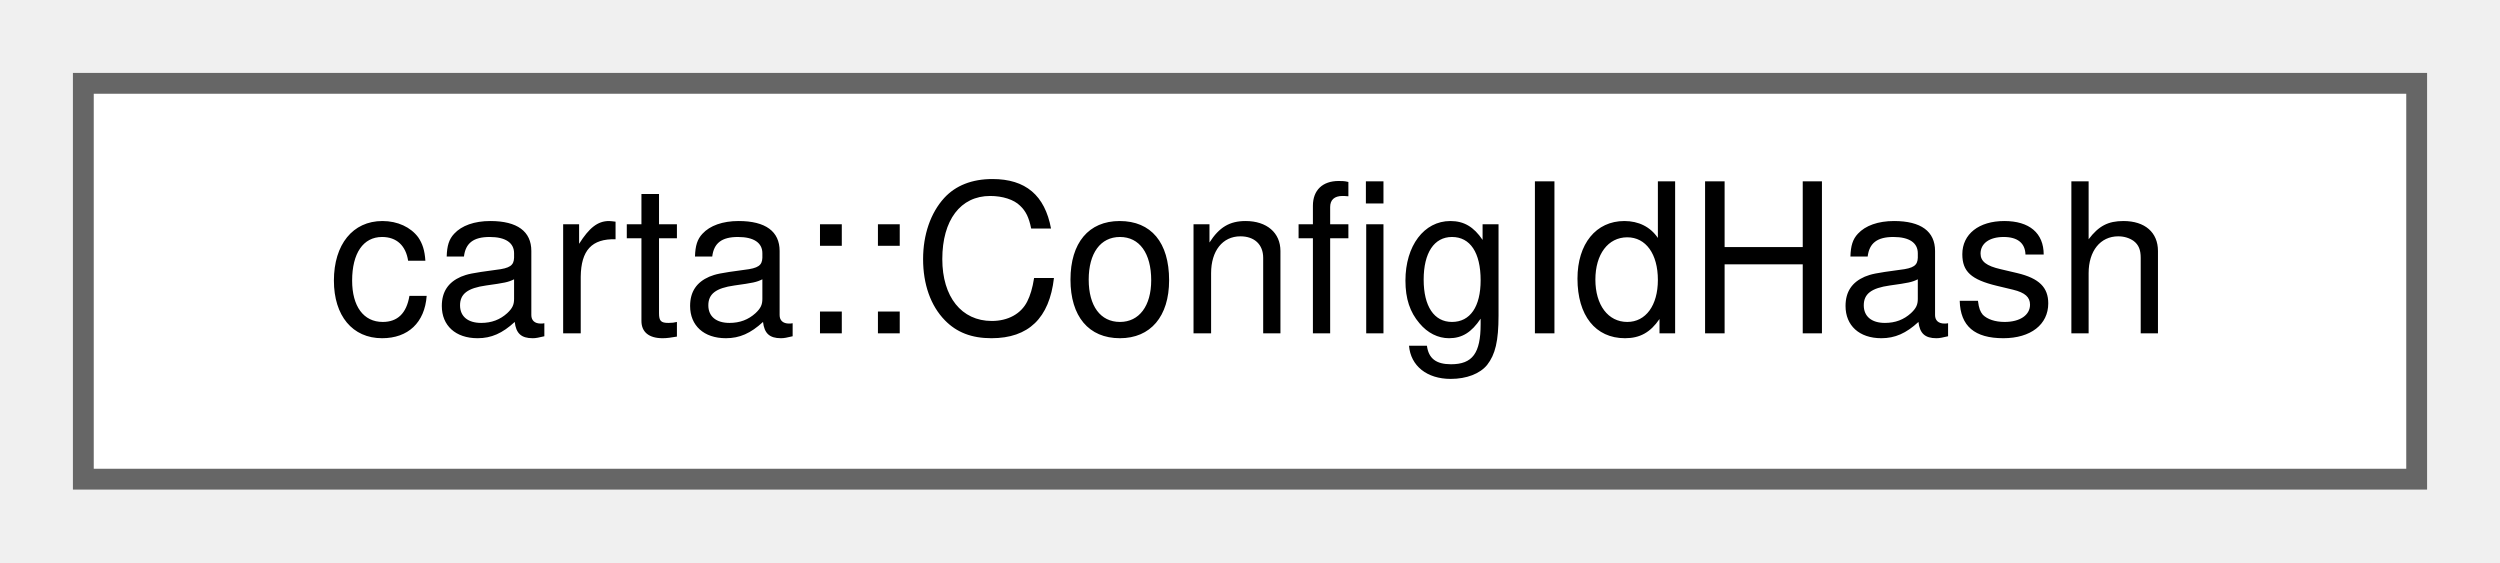
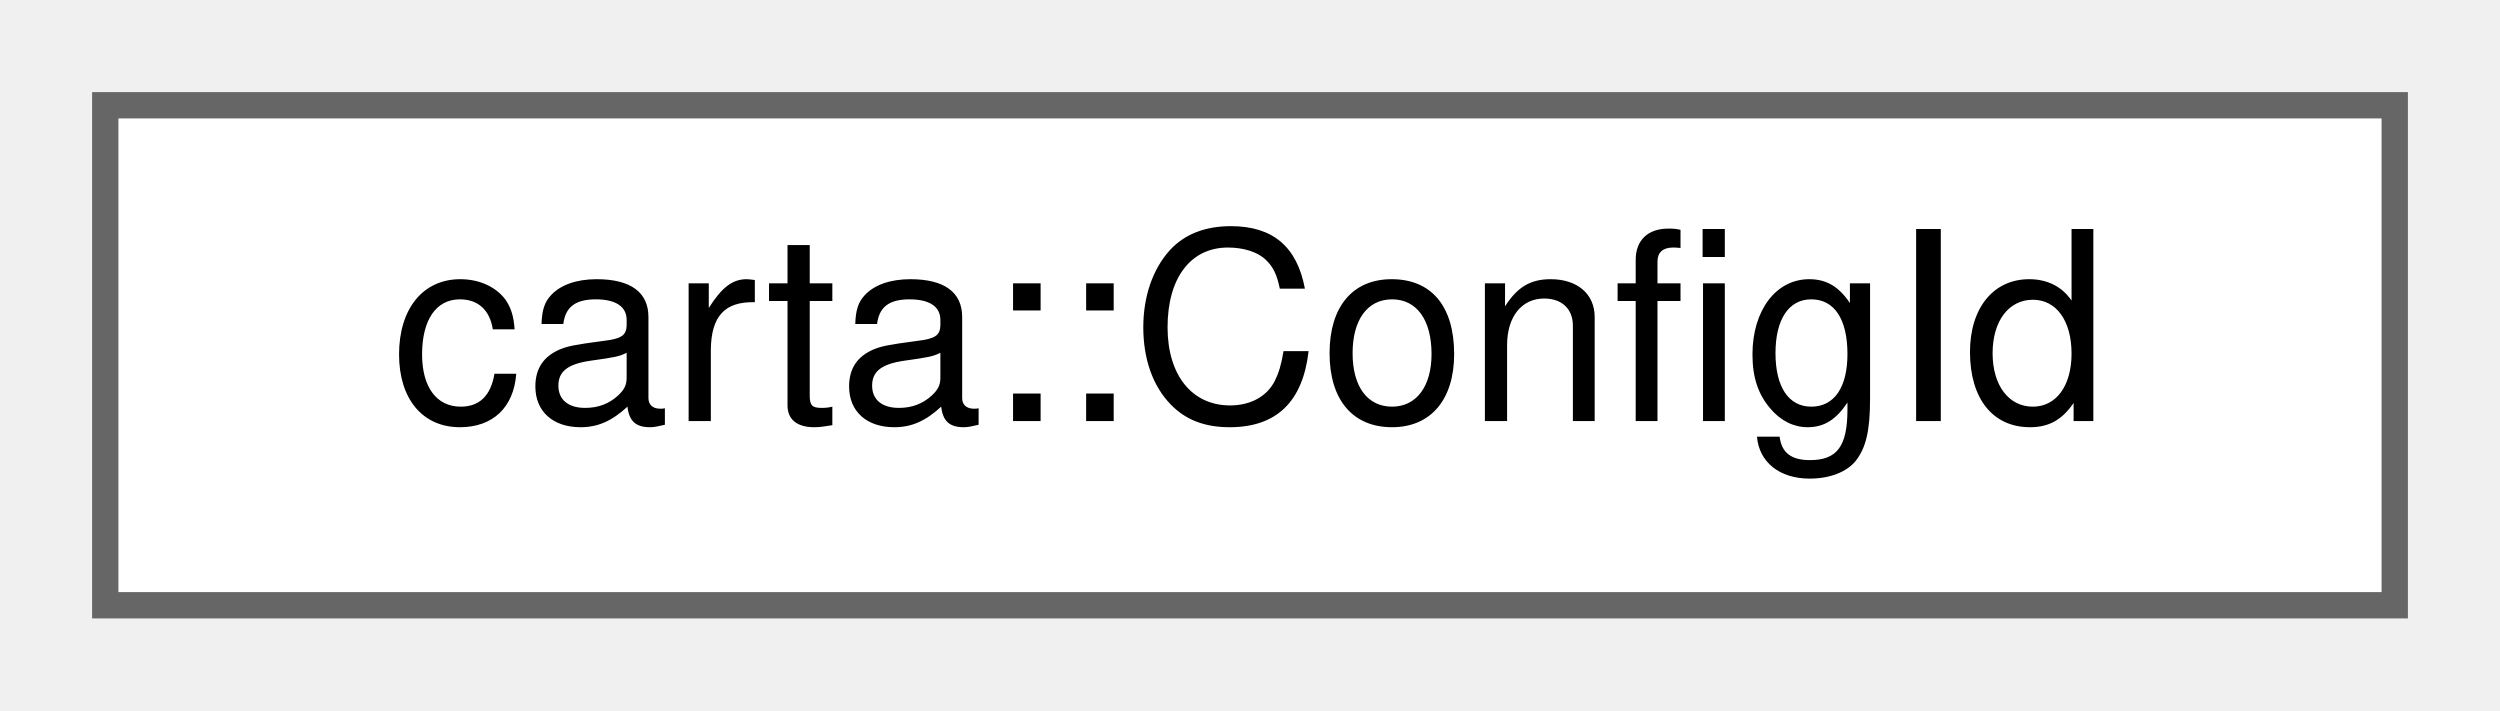
- <svg xmlns="http://www.w3.org/2000/svg" xmlns:xlink="http://www.w3.org/1999/xlink" width="120pt" height="27pt" viewBox="0.00 0.00 120.00 27.00">
+ <svg xmlns="http://www.w3.org/2000/svg" xmlns:xlink="http://www.w3.org/1999/xlink" width="95pt" height="27pt" viewBox="0.00 0.00 95.00 27.00">
  <g id="graph0" class="graph" transform="scale(1 1) rotate(0) translate(4 23)">
    <g id="Node000000" class="node">
      <g id="a_Node000000">
-         <a xlink:href="structcarta_1_1ConfigIdHash.html" target="_top" xlink:title=" ">
-           <polygon fill="white" stroke="#666666" points="112,-19 0,-19 0,0 112,0 112,-19" />
-           <text text-anchor="middle" x="56" y="-7" font-family="Helvetica,sans-Serif" font-size="10.00">carta::ConfigIdHash</text>
+         <a xlink:href="structcarta_1_1ConfigId.html" target="_top" xlink:title=" ">
+           <polygon fill="white" stroke="#666666" points="87,-19 0,-19 0,0 87,0 87,-19" />
+           <text text-anchor="middle" x="43.5" y="-7" font-family="Helvetica,sans-Serif" font-size="10.00">carta::ConfigId</text>
        </a>
      </g>
    </g>
  </g>
</svg>
